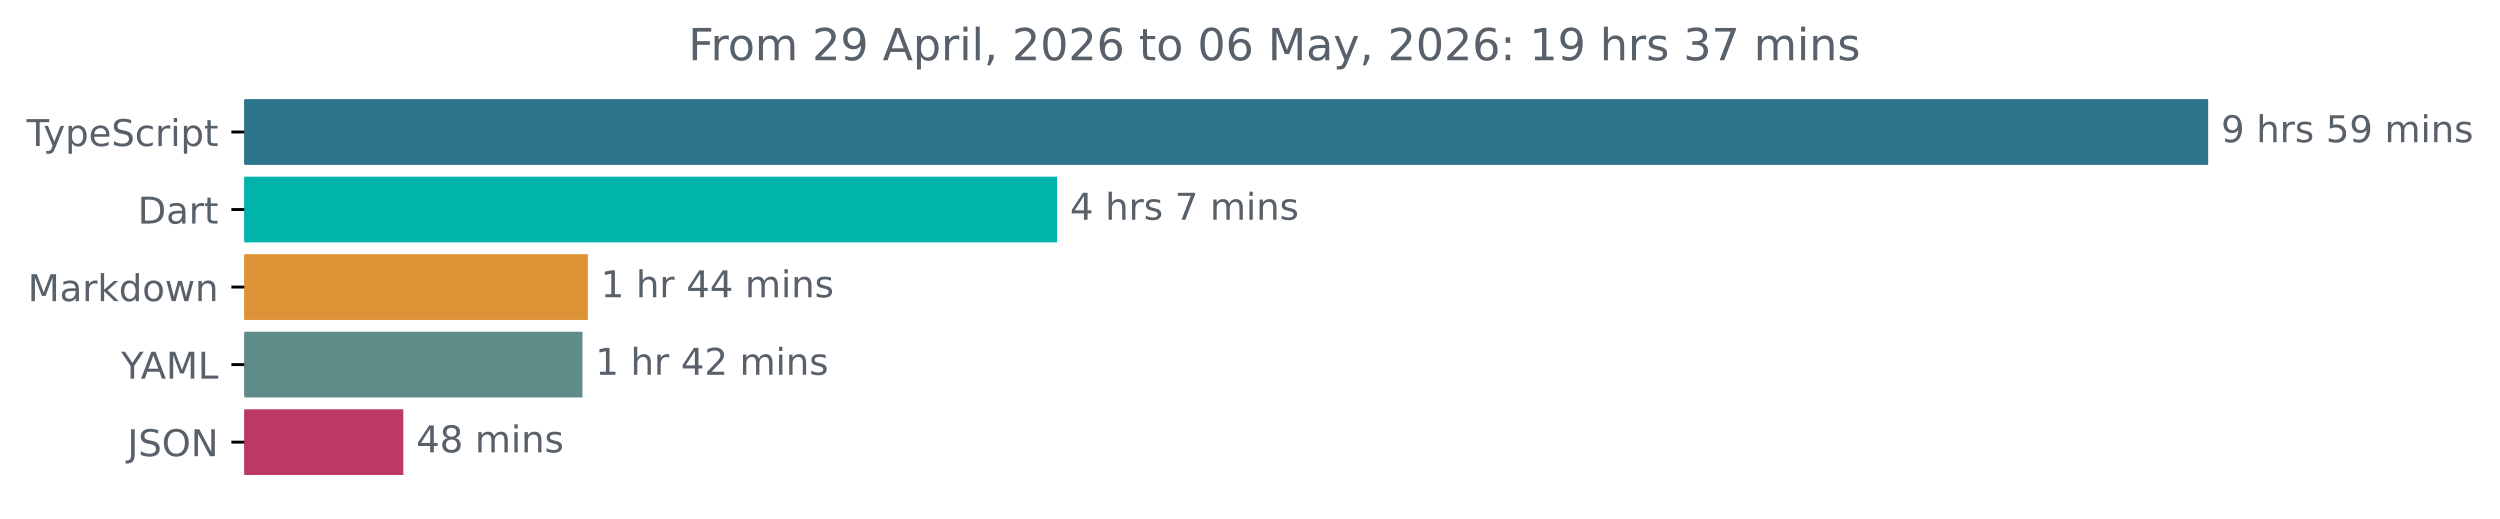
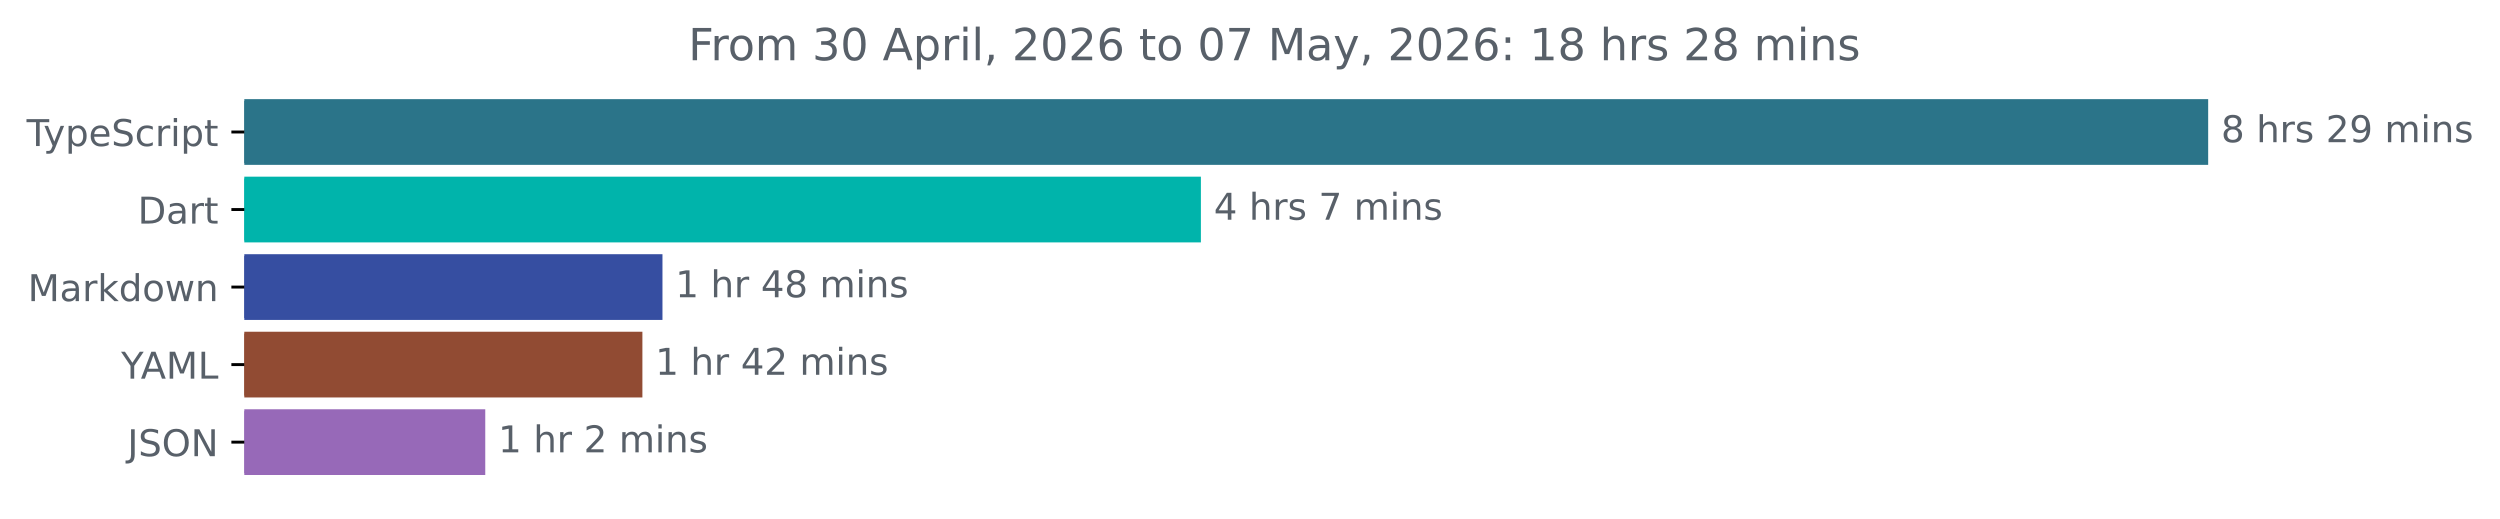
<svg xmlns="http://www.w3.org/2000/svg" xmlns:xlink="http://www.w3.org/1999/xlink" width="677.144pt" height="140.398pt" viewBox="0 0 677.144 140.398" version="1.1">
  <defs>
    <style type="text/css">*{stroke-linejoin: round; stroke-linecap: butt}</style>
  </defs>
  <g id="figure_1">
    <g id="patch_1">
      <path d="M -0 140.398  L 677.144 140.398  L 677.144 0  L -0 0  L -0 140.398  z " style="fill: none" />
    </g>
    <g id="axes_1">
      <g id="patch_2">
-         <path d="M 66.17 27.358  L 597.599 27.358  L 597.599 44.158  L 66.17 44.158  z " clip-path="url(#pcb64756b35)" style="fill: #2b7489; stroke: #2b7489; stroke-linejoin: miter" />
+         <path d="M 66.17 27.358  L 597.599 27.358  L 597.599 44.158  L 66.17 44.158  z " clip-path="url(#p85d02b610e)" style="fill: #2b7489; stroke: #2b7489; stroke-linejoin: miter" />
      </g>
      <g id="patch_3">
-         <path d="M 66.17 48.358  L 285.816 48.358  L 285.816 65.158  L 66.17 65.158  z " clip-path="url(#pcb64756b35)" style="fill: #00b4ab; stroke: #00b4ab; stroke-linejoin: miter" />
+         <path d="M 66.17 48.358  L 324.772 48.358  L 324.772 65.158  L 66.17 65.158  z " clip-path="url(#p85d02b610e)" style="fill: #00b4ab; stroke: #00b4ab; stroke-linejoin: miter" />
      </g>
      <g id="patch_4">
-         <path d="M 66.17 69.358  L 158.724 69.358  L 158.724 86.158  L 66.17 86.158  z " clip-path="url(#pcb64756b35)" style="fill: #dc9235; stroke: #dc9235; stroke-linejoin: miter" />
+         <path d="M 66.17 69.358  L 178.933 69.358  L 178.933 86.158  L 66.17 86.158  z " clip-path="url(#p85d02b610e)" style="fill: #364ea1; stroke: #364ea1; stroke-linejoin: miter" />
      </g>
      <g id="patch_5">
-         <path d="M 66.17 90.358  L 157.263 90.358  L 157.263 107.158  L 66.17 107.158  z " clip-path="url(#pcb64756b35)" style="fill: #5f8c89; stroke: #5f8c89; stroke-linejoin: miter" />
+         <path d="M 66.17 90.358  L 173.497 90.358  L 173.497 107.158  L 66.17 107.158  z " clip-path="url(#p85d02b610e)" style="fill: #914b33; stroke: #914b33; stroke-linejoin: miter" />
      </g>
      <g id="patch_6">
-         <path d="M 66.17 111.358  L 108.743 111.358  L 108.743 128.158  L 66.17 128.158  z " clip-path="url(#pcb64756b35)" style="fill: #bc3966; stroke: #bc3966; stroke-linejoin: miter" />
+         <path d="M 66.17 111.358  L 130.936 111.358  L 130.936 128.158  L 66.17 128.158  z " clip-path="url(#p85d02b610e)" style="fill: #9769b8; stroke: #9769b8; stroke-linejoin: miter" />
      </g>
      <g id="matplotlib.axis_1" />
      <g id="matplotlib.axis_2">
        <g id="ytick_1">
          <g id="line2d_1">
            <defs>
-               <path id="m195d2e3b38" d="M 0 0  L -3.5 0  " style="stroke: #000000; stroke-width: 0.8" />
+               <path id="m6192c18e81" d="M 0 0  L -3.5 0  " style="stroke: #000000; stroke-width: 0.8" />
            </defs>
            <g>
-               <use xlink:href="#m195d2e3b38" x="66.17" y="35.758" style="stroke: #000000; stroke-width: 0.8" />
+               <use xlink:href="#m6192c18e81" x="66.17" y="35.758" style="stroke: #000000; stroke-width: 0.8" />
            </g>
          </g>
          <g id="text_1">
            <g style="fill: #586069" transform="translate(7.2 39.55734) scale(0.1 -0.1)">
              <defs>
                <path id="DejaVuSans-54" d="M -19 4666  L 3928 4666  L 3928 4134  L 2272 4134  L 2272 0  L 1638 0  L 1638 4134  L -19 4134  L -19 4666  z " transform="scale(0.015625)" />
                <path id="DejaVuSans-79" d="M 2059 -325  Q 1816 -950 1584 -1140  Q 1353 -1331 966 -1331  L 506 -1331  L 506 -850  L 844 -850  Q 1081 -850 1212 -737  Q 1344 -625 1503 -206  L 1606 56  L 191 3500  L 800 3500  L 1894 763  L 2988 3500  L 3597 3500  L 2059 -325  z " transform="scale(0.015625)" />
                <path id="DejaVuSans-70" d="M 1159 525  L 1159 -1331  L 581 -1331  L 581 3500  L 1159 3500  L 1159 2969  Q 1341 3281 1617 3432  Q 1894 3584 2278 3584  Q 2916 3584 3314 3078  Q 3713 2572 3713 1747  Q 3713 922 3314 415  Q 2916 -91 2278 -91  Q 1894 -91 1617 61  Q 1341 213 1159 525  z M 3116 1747  Q 3116 2381 2855 2742  Q 2594 3103 2138 3103  Q 1681 3103 1420 2742  Q 1159 2381 1159 1747  Q 1159 1113 1420 752  Q 1681 391 2138 391  Q 2594 391 2855 752  Q 3116 1113 3116 1747  z " transform="scale(0.015625)" />
                <path id="DejaVuSans-65" d="M 3597 1894  L 3597 1613  L 953 1613  Q 991 1019 1311 708  Q 1631 397 2203 397  Q 2534 397 2845 478  Q 3156 559 3463 722  L 3463 178  Q 3153 47 2828 -22  Q 2503 -91 2169 -91  Q 1331 -91 842 396  Q 353 884 353 1716  Q 353 2575 817 3079  Q 1281 3584 2069 3584  Q 2775 3584 3186 3129  Q 3597 2675 3597 1894  z M 3022 2063  Q 3016 2534 2758 2815  Q 2500 3097 2075 3097  Q 1594 3097 1305 2825  Q 1016 2553 972 2059  L 3022 2063  z " transform="scale(0.015625)" />
                <path id="DejaVuSans-53" d="M 3425 4513  L 3425 3897  Q 3066 4069 2747 4153  Q 2428 4238 2131 4238  Q 1616 4238 1336 4038  Q 1056 3838 1056 3469  Q 1056 3159 1242 3001  Q 1428 2844 1947 2747  L 2328 2669  Q 3034 2534 3370 2195  Q 3706 1856 3706 1288  Q 3706 609 3251 259  Q 2797 -91 1919 -91  Q 1588 -91 1214 -16  Q 841 59 441 206  L 441 856  Q 825 641 1194 531  Q 1563 422 1919 422  Q 2459 422 2753 634  Q 3047 847 3047 1241  Q 3047 1584 2836 1778  Q 2625 1972 2144 2069  L 1759 2144  Q 1053 2284 737 2584  Q 422 2884 422 3419  Q 422 4038 858 4394  Q 1294 4750 2059 4750  Q 2388 4750 2728 4690  Q 3069 4631 3425 4513  z " transform="scale(0.015625)" />
                <path id="DejaVuSans-63" d="M 3122 3366  L 3122 2828  Q 2878 2963 2633 3030  Q 2388 3097 2138 3097  Q 1578 3097 1268 2742  Q 959 2388 959 1747  Q 959 1106 1268 751  Q 1578 397 2138 397  Q 2388 397 2633 464  Q 2878 531 3122 666  L 3122 134  Q 2881 22 2623 -34  Q 2366 -91 2075 -91  Q 1284 -91 818 406  Q 353 903 353 1747  Q 353 2603 823 3093  Q 1294 3584 2113 3584  Q 2378 3584 2631 3529  Q 2884 3475 3122 3366  z " transform="scale(0.015625)" />
                <path id="DejaVuSans-72" d="M 2631 2963  Q 2534 3019 2420 3045  Q 2306 3072 2169 3072  Q 1681 3072 1420 2755  Q 1159 2438 1159 1844  L 1159 0  L 581 0  L 581 3500  L 1159 3500  L 1159 2956  Q 1341 3275 1631 3429  Q 1922 3584 2338 3584  Q 2397 3584 2469 3576  Q 2541 3569 2628 3553  L 2631 2963  z " transform="scale(0.015625)" />
                <path id="DejaVuSans-69" d="M 603 3500  L 1178 3500  L 1178 0  L 603 0  L 603 3500  z M 603 4863  L 1178 4863  L 1178 4134  L 603 4134  L 603 4863  z " transform="scale(0.015625)" />
                <path id="DejaVuSans-74" d="M 1172 4494  L 1172 3500  L 2356 3500  L 2356 3053  L 1172 3053  L 1172 1153  Q 1172 725 1289 603  Q 1406 481 1766 481  L 2356 481  L 2356 0  L 1766 0  Q 1100 0 847 248  Q 594 497 594 1153  L 594 3053  L 172 3053  L 172 3500  L 594 3500  L 594 4494  L 1172 4494  z " transform="scale(0.015625)" />
              </defs>
              <use xlink:href="#DejaVuSans-54" />
              <use xlink:href="#DejaVuSans-79" x="45.459" />
              <use xlink:href="#DejaVuSans-70" x="104.639" />
              <use xlink:href="#DejaVuSans-65" x="168.115" />
              <use xlink:href="#DejaVuSans-53" x="229.639" />
              <use xlink:href="#DejaVuSans-63" x="293.115" />
              <use xlink:href="#DejaVuSans-72" x="348.096" />
              <use xlink:href="#DejaVuSans-69" x="389.209" />
              <use xlink:href="#DejaVuSans-70" x="416.992" />
              <use xlink:href="#DejaVuSans-74" x="480.469" />
            </g>
          </g>
        </g>
        <g id="ytick_2">
          <g id="line2d_2">
            <g>
-               <use xlink:href="#m195d2e3b38" x="66.17" y="56.758" style="stroke: #000000; stroke-width: 0.8" />
+               <use xlink:href="#m6192c18e81" x="66.17" y="56.758" style="stroke: #000000; stroke-width: 0.8" />
            </g>
          </g>
          <g id="text_2">
            <g style="fill: #586069" transform="translate(37.31094 60.55734) scale(0.1 -0.1)">
              <defs>
                <path id="DejaVuSans-44" d="M 1259 4147  L 1259 519  L 2022 519  Q 2988 519 3436 956  Q 3884 1394 3884 2338  Q 3884 3275 3436 3711  Q 2988 4147 2022 4147  L 1259 4147  z M 628 4666  L 1925 4666  Q 3281 4666 3915 4102  Q 4550 3538 4550 2338  Q 4550 1131 3912 565  Q 3275 0 1925 0  L 628 0  L 628 4666  z " transform="scale(0.015625)" />
                <path id="DejaVuSans-61" d="M 2194 1759  Q 1497 1759 1228 1600  Q 959 1441 959 1056  Q 959 750 1161 570  Q 1363 391 1709 391  Q 2188 391 2477 730  Q 2766 1069 2766 1631  L 2766 1759  L 2194 1759  z M 3341 1997  L 3341 0  L 2766 0  L 2766 531  Q 2569 213 2275 61  Q 1981 -91 1556 -91  Q 1019 -91 701 211  Q 384 513 384 1019  Q 384 1609 779 1909  Q 1175 2209 1959 2209  L 2766 2209  L 2766 2266  Q 2766 2663 2505 2880  Q 2244 3097 1772 3097  Q 1472 3097 1187 3025  Q 903 2953 641 2809  L 641 3341  Q 956 3463 1253 3523  Q 1550 3584 1831 3584  Q 2591 3584 2966 3190  Q 3341 2797 3341 1997  z " transform="scale(0.015625)" />
              </defs>
              <use xlink:href="#DejaVuSans-44" />
              <use xlink:href="#DejaVuSans-61" x="77.002" />
              <use xlink:href="#DejaVuSans-72" x="138.281" />
              <use xlink:href="#DejaVuSans-74" x="179.395" />
            </g>
          </g>
        </g>
        <g id="ytick_3">
          <g id="line2d_3">
            <g>
-               <use xlink:href="#m195d2e3b38" x="66.17" y="77.758" style="stroke: #000000; stroke-width: 0.8" />
+               <use xlink:href="#m6192c18e81" x="66.17" y="77.758" style="stroke: #000000; stroke-width: 0.8" />
            </g>
          </g>
          <g id="text_3">
            <g style="fill: #586069" transform="translate(7.529688 81.55734) scale(0.1 -0.1)">
              <defs>
                <path id="DejaVuSans-4d" d="M 628 4666  L 1569 4666  L 2759 1491  L 3956 4666  L 4897 4666  L 4897 0  L 4281 0  L 4281 4097  L 3078 897  L 2444 897  L 1241 4097  L 1241 0  L 628 0  L 628 4666  z " transform="scale(0.015625)" />
                <path id="DejaVuSans-6b" d="M 581 4863  L 1159 4863  L 1159 1991  L 2875 3500  L 3609 3500  L 1753 1863  L 3688 0  L 2938 0  L 1159 1709  L 1159 0  L 581 0  L 581 4863  z " transform="scale(0.015625)" />
                <path id="DejaVuSans-64" d="M 2906 2969  L 2906 4863  L 3481 4863  L 3481 0  L 2906 0  L 2906 525  Q 2725 213 2448 61  Q 2172 -91 1784 -91  Q 1150 -91 751 415  Q 353 922 353 1747  Q 353 2572 751 3078  Q 1150 3584 1784 3584  Q 2172 3584 2448 3432  Q 2725 3281 2906 2969  z M 947 1747  Q 947 1113 1208 752  Q 1469 391 1925 391  Q 2381 391 2643 752  Q 2906 1113 2906 1747  Q 2906 2381 2643 2742  Q 2381 3103 1925 3103  Q 1469 3103 1208 2742  Q 947 2381 947 1747  z " transform="scale(0.015625)" />
                <path id="DejaVuSans-6f" d="M 1959 3097  Q 1497 3097 1228 2736  Q 959 2375 959 1747  Q 959 1119 1226 758  Q 1494 397 1959 397  Q 2419 397 2687 759  Q 2956 1122 2956 1747  Q 2956 2369 2687 2733  Q 2419 3097 1959 3097  z M 1959 3584  Q 2709 3584 3137 3096  Q 3566 2609 3566 1747  Q 3566 888 3137 398  Q 2709 -91 1959 -91  Q 1206 -91 779 398  Q 353 888 353 1747  Q 353 2609 779 3096  Q 1206 3584 1959 3584  z " transform="scale(0.015625)" />
                <path id="DejaVuSans-77" d="M 269 3500  L 844 3500  L 1563 769  L 2278 3500  L 2956 3500  L 3675 769  L 4391 3500  L 4966 3500  L 4050 0  L 3372 0  L 2619 2869  L 1863 0  L 1184 0  L 269 3500  z " transform="scale(0.015625)" />
                <path id="DejaVuSans-6e" d="M 3513 2113  L 3513 0  L 2938 0  L 2938 2094  Q 2938 2591 2744 2837  Q 2550 3084 2163 3084  Q 1697 3084 1428 2787  Q 1159 2491 1159 1978  L 1159 0  L 581 0  L 581 3500  L 1159 3500  L 1159 2956  Q 1366 3272 1645 3428  Q 1925 3584 2291 3584  Q 2894 3584 3203 3211  Q 3513 2838 3513 2113  z " transform="scale(0.015625)" />
              </defs>
              <use xlink:href="#DejaVuSans-4d" />
              <use xlink:href="#DejaVuSans-61" x="86.279" />
              <use xlink:href="#DejaVuSans-72" x="147.559" />
              <use xlink:href="#DejaVuSans-6b" x="188.672" />
              <use xlink:href="#DejaVuSans-64" x="246.582" />
              <use xlink:href="#DejaVuSans-6f" x="310.059" />
              <use xlink:href="#DejaVuSans-77" x="371.24" />
              <use xlink:href="#DejaVuSans-6e" x="453.027" />
            </g>
          </g>
        </g>
        <g id="ytick_4">
          <g id="line2d_4">
            <g>
-               <use xlink:href="#m195d2e3b38" x="66.17" y="98.758" style="stroke: #000000; stroke-width: 0.8" />
+               <use xlink:href="#m6192c18e81" x="66.17" y="98.758" style="stroke: #000000; stroke-width: 0.8" />
            </g>
          </g>
          <g id="text_4">
            <g style="fill: #586069" transform="translate(32.79688 102.5573) scale(0.1 -0.1)">
              <defs>
                <path id="DejaVuSans-59" d="M -13 4666  L 666 4666  L 1959 2747  L 3244 4666  L 3922 4666  L 2272 2222  L 2272 0  L 1638 0  L 1638 2222  L -13 4666  z " transform="scale(0.015625)" />
                <path id="DejaVuSans-41" d="M 2188 4044  L 1331 1722  L 3047 1722  L 2188 4044  z M 1831 4666  L 2547 4666  L 4325 0  L 3669 0  L 3244 1197  L 1141 1197  L 716 0  L 50 0  L 1831 4666  z " transform="scale(0.015625)" />
                <path id="DejaVuSans-4c" d="M 628 4666  L 1259 4666  L 1259 531  L 3531 531  L 3531 0  L 628 0  L 628 4666  z " transform="scale(0.015625)" />
              </defs>
              <use xlink:href="#DejaVuSans-59" />
              <use xlink:href="#DejaVuSans-41" x="53.334" />
              <use xlink:href="#DejaVuSans-4d" x="121.742" />
              <use xlink:href="#DejaVuSans-4c" x="208.021" />
            </g>
          </g>
        </g>
        <g id="ytick_5">
          <g id="line2d_5">
            <g>
-               <use xlink:href="#m195d2e3b38" x="66.17" y="119.758" style="stroke: #000000; stroke-width: 0.8" />
+               <use xlink:href="#m6192c18e81" x="66.17" y="119.758" style="stroke: #000000; stroke-width: 0.8" />
            </g>
          </g>
          <g id="text_5">
            <g style="fill: #586069" transform="translate(34.51875 123.5573) scale(0.1 -0.1)">
              <defs>
                <path id="DejaVuSans-4a" d="M 628 4666  L 1259 4666  L 1259 325  Q 1259 -519 939 -900  Q 619 -1281 -91 -1281  L -331 -1281  L -331 -750  L -134 -750  Q 284 -750 456 -515  Q 628 -281 628 325  L 628 4666  z " transform="scale(0.015625)" />
                <path id="DejaVuSans-4f" d="M 2522 4238  Q 1834 4238 1429 3725  Q 1025 3213 1025 2328  Q 1025 1447 1429 934  Q 1834 422 2522 422  Q 3209 422 3611 934  Q 4013 1447 4013 2328  Q 4013 3213 3611 3725  Q 3209 4238 2522 4238  z M 2522 4750  Q 3503 4750 4090 4092  Q 4678 3434 4678 2328  Q 4678 1225 4090 567  Q 3503 -91 2522 -91  Q 1538 -91 948 565  Q 359 1222 359 2328  Q 359 3434 948 4092  Q 1538 4750 2522 4750  z " transform="scale(0.015625)" />
                <path id="DejaVuSans-4e" d="M 628 4666  L 1478 4666  L 3547 763  L 3547 4666  L 4159 4666  L 4159 0  L 3309 0  L 1241 3903  L 1241 0  L 628 0  L 628 4666  z " transform="scale(0.015625)" />
              </defs>
              <use xlink:href="#DejaVuSans-4a" />
              <use xlink:href="#DejaVuSans-53" x="29.492" />
              <use xlink:href="#DejaVuSans-4f" x="92.969" />
              <use xlink:href="#DejaVuSans-4e" x="171.68" />
            </g>
          </g>
        </g>
      </g>
      <g id="text_6">
        <g style="fill: #586069" transform="translate(601.5989 38.5175) scale(0.1 -0.1)">
          <defs>
-             <path id="DejaVuSans-39" d="M 703 97  L 703 672  Q 941 559 1184 500  Q 1428 441 1663 441  Q 2288 441 2617 861  Q 2947 1281 2994 2138  Q 2813 1869 2534 1725  Q 2256 1581 1919 1581  Q 1219 1581 811 2004  Q 403 2428 403 3163  Q 403 3881 828 4315  Q 1253 4750 1959 4750  Q 2769 4750 3195 4129  Q 3622 3509 3622 2328  Q 3622 1225 3098 567  Q 2575 -91 1691 -91  Q 1453 -91 1209 -44  Q 966 3 703 97  z M 1959 2075  Q 2384 2075 2632 2365  Q 2881 2656 2881 3163  Q 2881 3666 2632 3958  Q 2384 4250 1959 4250  Q 1534 4250 1286 3958  Q 1038 3666 1038 3163  Q 1038 2656 1286 2365  Q 1534 2075 1959 2075  z " transform="scale(0.015625)" />
+             <path id="DejaVuSans-38" d="M 2034 2216  Q 1584 2216 1326 1975  Q 1069 1734 1069 1313  Q 1069 891 1326 650  Q 1584 409 2034 409  Q 2484 409 2743 651  Q 3003 894 3003 1313  Q 3003 1734 2745 1975  Q 2488 2216 2034 2216  z M 1403 2484  Q 997 2584 770 2862  Q 544 3141 544 3541  Q 544 4100 942 4425  Q 1341 4750 2034 4750  Q 2731 4750 3128 4425  Q 3525 4100 3525 3541  Q 3525 3141 3298 2862  Q 3072 2584 2669 2484  Q 3125 2378 3379 2068  Q 3634 1759 3634 1313  Q 3634 634 3220 271  Q 2806 -91 2034 -91  Q 1263 -91 848 271  Q 434 634 434 1313  Q 434 1759 690 2068  Q 947 2378 1403 2484  z M 1172 3481  Q 1172 3119 1398 2916  Q 1625 2713 2034 2713  Q 2441 2713 2670 2916  Q 2900 3119 2900 3481  Q 2900 3844 2670 4047  Q 2441 4250 2034 4250  Q 1625 4250 1398 4047  Q 1172 3844 1172 3481  z " transform="scale(0.015625)" />
            <path id="DejaVuSans-20" transform="scale(0.015625)" />
            <path id="DejaVuSans-68" d="M 3513 2113  L 3513 0  L 2938 0  L 2938 2094  Q 2938 2591 2744 2837  Q 2550 3084 2163 3084  Q 1697 3084 1428 2787  Q 1159 2491 1159 1978  L 1159 0  L 581 0  L 581 4863  L 1159 4863  L 1159 2956  Q 1366 3272 1645 3428  Q 1925 3584 2291 3584  Q 2894 3584 3203 3211  Q 3513 2838 3513 2113  z " transform="scale(0.015625)" />
            <path id="DejaVuSans-73" d="M 2834 3397  L 2834 2853  Q 2591 2978 2328 3040  Q 2066 3103 1784 3103  Q 1356 3103 1142 2972  Q 928 2841 928 2578  Q 928 2378 1081 2264  Q 1234 2150 1697 2047  L 1894 2003  Q 2506 1872 2764 1633  Q 3022 1394 3022 966  Q 3022 478 2636 193  Q 2250 -91 1575 -91  Q 1294 -91 989 -36  Q 684 19 347 128  L 347 722  Q 666 556 975 473  Q 1284 391 1588 391  Q 1994 391 2212 530  Q 2431 669 2431 922  Q 2431 1156 2273 1281  Q 2116 1406 1581 1522  L 1381 1569  Q 847 1681 609 1914  Q 372 2147 372 2553  Q 372 3047 722 3315  Q 1072 3584 1716 3584  Q 2034 3584 2315 3537  Q 2597 3491 2834 3397  z " transform="scale(0.015625)" />
-             <path id="DejaVuSans-35" d="M 691 4666  L 3169 4666  L 3169 4134  L 1269 4134  L 1269 2991  Q 1406 3038 1543 3061  Q 1681 3084 1819 3084  Q 2600 3084 3056 2656  Q 3513 2228 3513 1497  Q 3513 744 3044 326  Q 2575 -91 1722 -91  Q 1428 -91 1123 -41  Q 819 9 494 109  L 494 744  Q 775 591 1075 516  Q 1375 441 1709 441  Q 2250 441 2565 725  Q 2881 1009 2881 1497  Q 2881 1984 2565 2268  Q 2250 2553 1709 2553  Q 1456 2553 1204 2497  Q 953 2441 691 2322  L 691 4666  z " transform="scale(0.015625)" />
+             <path id="DejaVuSans-32" d="M 1228 531  L 3431 531  L 3431 0  L 469 0  L 469 531  Q 828 903 1448 1529  Q 2069 2156 2228 2338  Q 2531 2678 2651 2914  Q 2772 3150 2772 3378  Q 2772 3750 2511 3984  Q 2250 4219 1831 4219  Q 1534 4219 1204 4116  Q 875 4013 500 3803  L 500 4441  Q 881 4594 1212 4672  Q 1544 4750 1819 4750  Q 2544 4750 2975 4387  Q 3406 4025 3406 3419  Q 3406 3131 3298 2873  Q 3191 2616 2906 2266  Q 2828 2175 2409 1742  Q 1991 1309 1228 531  z " transform="scale(0.015625)" />
+             <path id="DejaVuSans-39" d="M 703 97  L 703 672  Q 941 559 1184 500  Q 1428 441 1663 441  Q 2288 441 2617 861  Q 2947 1281 2994 2138  Q 2813 1869 2534 1725  Q 2256 1581 1919 1581  Q 1219 1581 811 2004  Q 403 2428 403 3163  Q 403 3881 828 4315  Q 1253 4750 1959 4750  Q 2769 4750 3195 4129  Q 3622 3509 3622 2328  Q 3622 1225 3098 567  Q 2575 -91 1691 -91  Q 1453 -91 1209 -44  Q 966 3 703 97  z M 1959 2075  Q 2384 2075 2632 2365  Q 2881 2656 2881 3163  Q 2881 3666 2632 3958  Q 2384 4250 1959 4250  Q 1534 4250 1286 3958  Q 1038 3666 1038 3163  Q 1038 2656 1286 2365  Q 1534 2075 1959 2075  z " transform="scale(0.015625)" />
            <path id="DejaVuSans-6d" d="M 3328 2828  Q 3544 3216 3844 3400  Q 4144 3584 4550 3584  Q 5097 3584 5394 3201  Q 5691 2819 5691 2113  L 5691 0  L 5113 0  L 5113 2094  Q 5113 2597 4934 2840  Q 4756 3084 4391 3084  Q 3944 3084 3684 2787  Q 3425 2491 3425 1978  L 3425 0  L 2847 0  L 2847 2094  Q 2847 2600 2669 2842  Q 2491 3084 2119 3084  Q 1678 3084 1418 2786  Q 1159 2488 1159 1978  L 1159 0  L 581 0  L 581 3500  L 1159 3500  L 1159 2956  Q 1356 3278 1631 3431  Q 1906 3584 2284 3584  Q 2666 3584 2933 3390  Q 3200 3197 3328 2828  z " transform="scale(0.015625)" />
          </defs>
-           <use xlink:href="#DejaVuSans-39" />
+           <use xlink:href="#DejaVuSans-38" />
          <use xlink:href="#DejaVuSans-20" x="63.623" />
          <use xlink:href="#DejaVuSans-68" x="95.41" />
          <use xlink:href="#DejaVuSans-72" x="158.789" />
          <use xlink:href="#DejaVuSans-73" x="199.902" />
          <use xlink:href="#DejaVuSans-20" x="252.002" />
-           <use xlink:href="#DejaVuSans-35" x="283.789" />
+           <use xlink:href="#DejaVuSans-32" x="283.789" />
          <use xlink:href="#DejaVuSans-39" x="347.412" />
          <use xlink:href="#DejaVuSans-20" x="411.035" />
          <use xlink:href="#DejaVuSans-6d" x="442.822" />
          <use xlink:href="#DejaVuSans-69" x="540.234" />
          <use xlink:href="#DejaVuSans-6e" x="568.018" />
          <use xlink:href="#DejaVuSans-73" x="631.396" />
        </g>
      </g>
      <g id="text_7">
-         <g style="fill: #586069" transform="translate(289.8163 59.5175) scale(0.1 -0.1)">
+         <g style="fill: #586069" transform="translate(328.7719 59.5175) scale(0.1 -0.1)">
          <defs>
            <path id="DejaVuSans-34" d="M 2419 4116  L 825 1625  L 2419 1625  L 2419 4116  z M 2253 4666  L 3047 4666  L 3047 1625  L 3713 1625  L 3713 1100  L 3047 1100  L 3047 0  L 2419 0  L 2419 1100  L 313 1100  L 313 1709  L 2253 4666  z " transform="scale(0.015625)" />
            <path id="DejaVuSans-37" d="M 525 4666  L 3525 4666  L 3525 4397  L 1831 0  L 1172 0  L 2766 4134  L 525 4134  L 525 4666  z " transform="scale(0.015625)" />
          </defs>
          <use xlink:href="#DejaVuSans-34" />
          <use xlink:href="#DejaVuSans-20" x="63.623" />
          <use xlink:href="#DejaVuSans-68" x="95.41" />
          <use xlink:href="#DejaVuSans-72" x="158.789" />
          <use xlink:href="#DejaVuSans-73" x="199.902" />
          <use xlink:href="#DejaVuSans-20" x="252.002" />
          <use xlink:href="#DejaVuSans-37" x="283.789" />
          <use xlink:href="#DejaVuSans-20" x="347.412" />
          <use xlink:href="#DejaVuSans-6d" x="379.199" />
          <use xlink:href="#DejaVuSans-69" x="476.611" />
          <use xlink:href="#DejaVuSans-6e" x="504.395" />
          <use xlink:href="#DejaVuSans-73" x="567.773" />
        </g>
      </g>
      <g id="text_8">
-         <g style="fill: #586069" transform="translate(162.7242 80.5175) scale(0.1 -0.1)">
+         <g style="fill: #586069" transform="translate(182.9326 80.5175) scale(0.1 -0.1)">
          <defs>
            <path id="DejaVuSans-31" d="M 794 531  L 1825 531  L 1825 4091  L 703 3866  L 703 4441  L 1819 4666  L 2450 4666  L 2450 531  L 3481 531  L 3481 0  L 794 0  L 794 531  z " transform="scale(0.015625)" />
          </defs>
          <use xlink:href="#DejaVuSans-31" />
          <use xlink:href="#DejaVuSans-20" x="63.623" />
          <use xlink:href="#DejaVuSans-68" x="95.41" />
          <use xlink:href="#DejaVuSans-72" x="158.789" />
          <use xlink:href="#DejaVuSans-20" x="199.902" />
          <use xlink:href="#DejaVuSans-34" x="231.689" />
-           <use xlink:href="#DejaVuSans-34" x="295.312" />
+           <use xlink:href="#DejaVuSans-38" x="295.312" />
          <use xlink:href="#DejaVuSans-20" x="358.936" />
          <use xlink:href="#DejaVuSans-6d" x="390.723" />
          <use xlink:href="#DejaVuSans-69" x="488.135" />
          <use xlink:href="#DejaVuSans-6e" x="515.918" />
          <use xlink:href="#DejaVuSans-73" x="579.297" />
        </g>
      </g>
      <g id="text_9">
-         <g style="fill: #586069" transform="translate(161.2634 101.5175) scale(0.1 -0.1)">
-           <defs>
-             <path id="DejaVuSans-32" d="M 1228 531  L 3431 531  L 3431 0  L 469 0  L 469 531  Q 828 903 1448 1529  Q 2069 2156 2228 2338  Q 2531 2678 2651 2914  Q 2772 3150 2772 3378  Q 2772 3750 2511 3984  Q 2250 4219 1831 4219  Q 1534 4219 1204 4116  Q 875 4013 500 3803  L 500 4441  Q 881 4594 1212 4672  Q 1544 4750 1819 4750  Q 2544 4750 2975 4387  Q 3406 4025 3406 3419  Q 3406 3131 3298 2873  Q 3191 2616 2906 2266  Q 2828 2175 2409 1742  Q 1991 1309 1228 531  z " transform="scale(0.015625)" />
-           </defs>
+         <g style="fill: #586069" transform="translate(177.4969 101.5175) scale(0.1 -0.1)">
          <use xlink:href="#DejaVuSans-31" />
          <use xlink:href="#DejaVuSans-20" x="63.623" />
          <use xlink:href="#DejaVuSans-68" x="95.41" />
          <use xlink:href="#DejaVuSans-72" x="158.789" />
          <use xlink:href="#DejaVuSans-20" x="199.902" />
          <use xlink:href="#DejaVuSans-34" x="231.689" />
          <use xlink:href="#DejaVuSans-32" x="295.312" />
          <use xlink:href="#DejaVuSans-20" x="358.936" />
          <use xlink:href="#DejaVuSans-6d" x="390.723" />
          <use xlink:href="#DejaVuSans-69" x="488.135" />
          <use xlink:href="#DejaVuSans-6e" x="515.918" />
          <use xlink:href="#DejaVuSans-73" x="579.297" />
        </g>
      </g>
      <g id="text_10">
-         <g style="fill: #586069" transform="translate(112.743 122.5175) scale(0.1 -0.1)">
-           <defs>
-             <path id="DejaVuSans-38" d="M 2034 2216  Q 1584 2216 1326 1975  Q 1069 1734 1069 1313  Q 1069 891 1326 650  Q 1584 409 2034 409  Q 2484 409 2743 651  Q 3003 894 3003 1313  Q 3003 1734 2745 1975  Q 2488 2216 2034 2216  z M 1403 2484  Q 997 2584 770 2862  Q 544 3141 544 3541  Q 544 4100 942 4425  Q 1341 4750 2034 4750  Q 2731 4750 3128 4425  Q 3525 4100 3525 3541  Q 3525 3141 3298 2862  Q 3072 2584 2669 2484  Q 3125 2378 3379 2068  Q 3634 1759 3634 1313  Q 3634 634 3220 271  Q 2806 -91 2034 -91  Q 1263 -91 848 271  Q 434 634 434 1313  Q 434 1759 690 2068  Q 947 2378 1403 2484  z M 1172 3481  Q 1172 3119 1398 2916  Q 1625 2713 2034 2713  Q 2441 2713 2670 2916  Q 2900 3119 2900 3481  Q 2900 3844 2670 4047  Q 2441 4250 2034 4250  Q 1625 4250 1398 4047  Q 1172 3844 1172 3481  z " transform="scale(0.015625)" />
-           </defs>
-           <use xlink:href="#DejaVuSans-34" />
-           <use xlink:href="#DejaVuSans-38" x="63.623" />
-           <use xlink:href="#DejaVuSans-20" x="127.246" />
-           <use xlink:href="#DejaVuSans-6d" x="159.033" />
-           <use xlink:href="#DejaVuSans-69" x="256.445" />
-           <use xlink:href="#DejaVuSans-6e" x="284.229" />
-           <use xlink:href="#DejaVuSans-73" x="347.607" />
+         <g style="fill: #586069" transform="translate(134.9364 122.5175) scale(0.1 -0.1)">
+           <use xlink:href="#DejaVuSans-31" />
+           <use xlink:href="#DejaVuSans-20" x="63.623" />
+           <use xlink:href="#DejaVuSans-68" x="95.41" />
+           <use xlink:href="#DejaVuSans-72" x="158.789" />
+           <use xlink:href="#DejaVuSans-20" x="199.902" />
+           <use xlink:href="#DejaVuSans-32" x="231.689" />
+           <use xlink:href="#DejaVuSans-20" x="295.312" />
+           <use xlink:href="#DejaVuSans-6d" x="327.1" />
+           <use xlink:href="#DejaVuSans-69" x="424.512" />
+           <use xlink:href="#DejaVuSans-6e" x="452.295" />
+           <use xlink:href="#DejaVuSans-73" x="515.674" />
        </g>
      </g>
      <g id="text_11">
        <g style="fill: #586069" transform="translate(186.4403 16.31812) scale(0.12 -0.12)">
          <defs>
            <path id="DejaVuSans-46" d="M 628 4666  L 3309 4666  L 3309 4134  L 1259 4134  L 1259 2759  L 3109 2759  L 3109 2228  L 1259 2228  L 1259 0  L 628 0  L 628 4666  z " transform="scale(0.015625)" />
+             <path id="DejaVuSans-33" d="M 2597 2516  Q 3050 2419 3304 2112  Q 3559 1806 3559 1356  Q 3559 666 3084 287  Q 2609 -91 1734 -91  Q 1441 -91 1130 -33  Q 819 25 488 141  L 488 750  Q 750 597 1062 519  Q 1375 441 1716 441  Q 2309 441 2620 675  Q 2931 909 2931 1356  Q 2931 1769 2642 2001  Q 2353 2234 1838 2234  L 1294 2234  L 1294 2753  L 1863 2753  Q 2328 2753 2575 2939  Q 2822 3125 2822 3475  Q 2822 3834 2567 4026  Q 2313 4219 1838 4219  Q 1578 4219 1281 4162  Q 984 4106 628 3988  L 628 4550  Q 988 4650 1302 4700  Q 1616 4750 1894 4750  Q 2613 4750 3031 4423  Q 3450 4097 3450 3541  Q 3450 3153 3228 2886  Q 3006 2619 2597 2516  z " transform="scale(0.015625)" />
+             <path id="DejaVuSans-30" d="M 2034 4250  Q 1547 4250 1301 3770  Q 1056 3291 1056 2328  Q 1056 1369 1301 889  Q 1547 409 2034 409  Q 2525 409 2770 889  Q 3016 1369 3016 2328  Q 3016 3291 2770 3770  Q 2525 4250 2034 4250  z M 2034 4750  Q 2819 4750 3233 4129  Q 3647 3509 3647 2328  Q 3647 1150 3233 529  Q 2819 -91 2034 -91  Q 1250 -91 836 529  Q 422 1150 422 2328  Q 422 3509 836 4129  Q 1250 4750 2034 4750  z " transform="scale(0.015625)" />
            <path id="DejaVuSans-6c" d="M 603 4863  L 1178 4863  L 1178 0  L 603 0  L 603 4863  z " transform="scale(0.015625)" />
            <path id="DejaVuSans-2c" d="M 750 794  L 1409 794  L 1409 256  L 897 -744  L 494 -744  L 750 256  L 750 794  z " transform="scale(0.015625)" />
-             <path id="DejaVuSans-30" d="M 2034 4250  Q 1547 4250 1301 3770  Q 1056 3291 1056 2328  Q 1056 1369 1301 889  Q 1547 409 2034 409  Q 2525 409 2770 889  Q 3016 1369 3016 2328  Q 3016 3291 2770 3770  Q 2525 4250 2034 4250  z M 2034 4750  Q 2819 4750 3233 4129  Q 3647 3509 3647 2328  Q 3647 1150 3233 529  Q 2819 -91 2034 -91  Q 1250 -91 836 529  Q 422 1150 422 2328  Q 422 3509 836 4129  Q 1250 4750 2034 4750  z " transform="scale(0.015625)" />
            <path id="DejaVuSans-36" d="M 2113 2584  Q 1688 2584 1439 2293  Q 1191 2003 1191 1497  Q 1191 994 1439 701  Q 1688 409 2113 409  Q 2538 409 2786 701  Q 3034 994 3034 1497  Q 3034 2003 2786 2293  Q 2538 2584 2113 2584  z M 3366 4563  L 3366 3988  Q 3128 4100 2886 4159  Q 2644 4219 2406 4219  Q 1781 4219 1451 3797  Q 1122 3375 1075 2522  Q 1259 2794 1537 2939  Q 1816 3084 2150 3084  Q 2853 3084 3261 2657  Q 3669 2231 3669 1497  Q 3669 778 3244 343  Q 2819 -91 2113 -91  Q 1303 -91 875 529  Q 447 1150 447 2328  Q 447 3434 972 4092  Q 1497 4750 2381 4750  Q 2619 4750 2861 4703  Q 3103 4656 3366 4563  z " transform="scale(0.015625)" />
            <path id="DejaVuSans-3a" d="M 750 794  L 1409 794  L 1409 0  L 750 0  L 750 794  z M 750 3309  L 1409 3309  L 1409 2516  L 750 2516  L 750 3309  z " transform="scale(0.015625)" />
-             <path id="DejaVuSans-33" d="M 2597 2516  Q 3050 2419 3304 2112  Q 3559 1806 3559 1356  Q 3559 666 3084 287  Q 2609 -91 1734 -91  Q 1441 -91 1130 -33  Q 819 25 488 141  L 488 750  Q 750 597 1062 519  Q 1375 441 1716 441  Q 2309 441 2620 675  Q 2931 909 2931 1356  Q 2931 1769 2642 2001  Q 2353 2234 1838 2234  L 1294 2234  L 1294 2753  L 1863 2753  Q 2328 2753 2575 2939  Q 2822 3125 2822 3475  Q 2822 3834 2567 4026  Q 2313 4219 1838 4219  Q 1578 4219 1281 4162  Q 984 4106 628 3988  L 628 4550  Q 988 4650 1302 4700  Q 1616 4750 1894 4750  Q 2613 4750 3031 4423  Q 3450 4097 3450 3541  Q 3450 3153 3228 2886  Q 3006 2619 2597 2516  z " transform="scale(0.015625)" />
          </defs>
          <use xlink:href="#DejaVuSans-46" />
          <use xlink:href="#DejaVuSans-72" x="50.27" />
          <use xlink:href="#DejaVuSans-6f" x="89.133" />
          <use xlink:href="#DejaVuSans-6d" x="150.314" />
          <use xlink:href="#DejaVuSans-20" x="247.727" />
-           <use xlink:href="#DejaVuSans-32" x="279.514" />
-           <use xlink:href="#DejaVuSans-39" x="343.137" />
+           <use xlink:href="#DejaVuSans-33" x="279.514" />
+           <use xlink:href="#DejaVuSans-30" x="343.137" />
          <use xlink:href="#DejaVuSans-20" x="406.76" />
          <use xlink:href="#DejaVuSans-41" x="438.547" />
          <use xlink:href="#DejaVuSans-70" x="506.955" />
          <use xlink:href="#DejaVuSans-72" x="570.432" />
          <use xlink:href="#DejaVuSans-69" x="611.545" />
          <use xlink:href="#DejaVuSans-6c" x="639.328" />
          <use xlink:href="#DejaVuSans-2c" x="667.111" />
          <use xlink:href="#DejaVuSans-20" x="698.898" />
          <use xlink:href="#DejaVuSans-32" x="730.686" />
          <use xlink:href="#DejaVuSans-30" x="794.309" />
          <use xlink:href="#DejaVuSans-32" x="857.932" />
          <use xlink:href="#DejaVuSans-36" x="921.555" />
          <use xlink:href="#DejaVuSans-20" x="985.178" />
          <use xlink:href="#DejaVuSans-74" x="1016.965" />
          <use xlink:href="#DejaVuSans-6f" x="1056.174" />
          <use xlink:href="#DejaVuSans-20" x="1117.355" />
          <use xlink:href="#DejaVuSans-30" x="1149.143" />
-           <use xlink:href="#DejaVuSans-36" x="1212.766" />
+           <use xlink:href="#DejaVuSans-37" x="1212.766" />
          <use xlink:href="#DejaVuSans-20" x="1276.389" />
          <use xlink:href="#DejaVuSans-4d" x="1308.176" />
          <use xlink:href="#DejaVuSans-61" x="1394.455" />
          <use xlink:href="#DejaVuSans-79" x="1455.734" />
          <use xlink:href="#DejaVuSans-2c" x="1514.914" />
          <use xlink:href="#DejaVuSans-20" x="1546.701" />
          <use xlink:href="#DejaVuSans-32" x="1578.488" />
          <use xlink:href="#DejaVuSans-30" x="1642.111" />
          <use xlink:href="#DejaVuSans-32" x="1705.734" />
          <use xlink:href="#DejaVuSans-36" x="1769.357" />
          <use xlink:href="#DejaVuSans-3a" x="1832.98" />
          <use xlink:href="#DejaVuSans-20" x="1866.672" />
          <use xlink:href="#DejaVuSans-31" x="1898.459" />
-           <use xlink:href="#DejaVuSans-39" x="1962.082" />
+           <use xlink:href="#DejaVuSans-38" x="1962.082" />
          <use xlink:href="#DejaVuSans-20" x="2025.705" />
          <use xlink:href="#DejaVuSans-68" x="2057.492" />
          <use xlink:href="#DejaVuSans-72" x="2120.871" />
          <use xlink:href="#DejaVuSans-73" x="2161.984" />
          <use xlink:href="#DejaVuSans-20" x="2214.084" />
-           <use xlink:href="#DejaVuSans-33" x="2245.871" />
-           <use xlink:href="#DejaVuSans-37" x="2309.494" />
+           <use xlink:href="#DejaVuSans-32" x="2245.871" />
+           <use xlink:href="#DejaVuSans-38" x="2309.494" />
          <use xlink:href="#DejaVuSans-20" x="2373.117" />
          <use xlink:href="#DejaVuSans-6d" x="2404.904" />
          <use xlink:href="#DejaVuSans-69" x="2502.316" />
          <use xlink:href="#DejaVuSans-6e" x="2530.1" />
          <use xlink:href="#DejaVuSans-73" x="2593.479" />
        </g>
      </g>
    </g>
  </g>
  <defs>
-     <clipPath id="pcb64756b35">
+     <clipPath id="p85d02b610e">
      <rect x="66.17" y="22.318" width="558" height="110.88" />
    </clipPath>
  </defs>
</svg>
